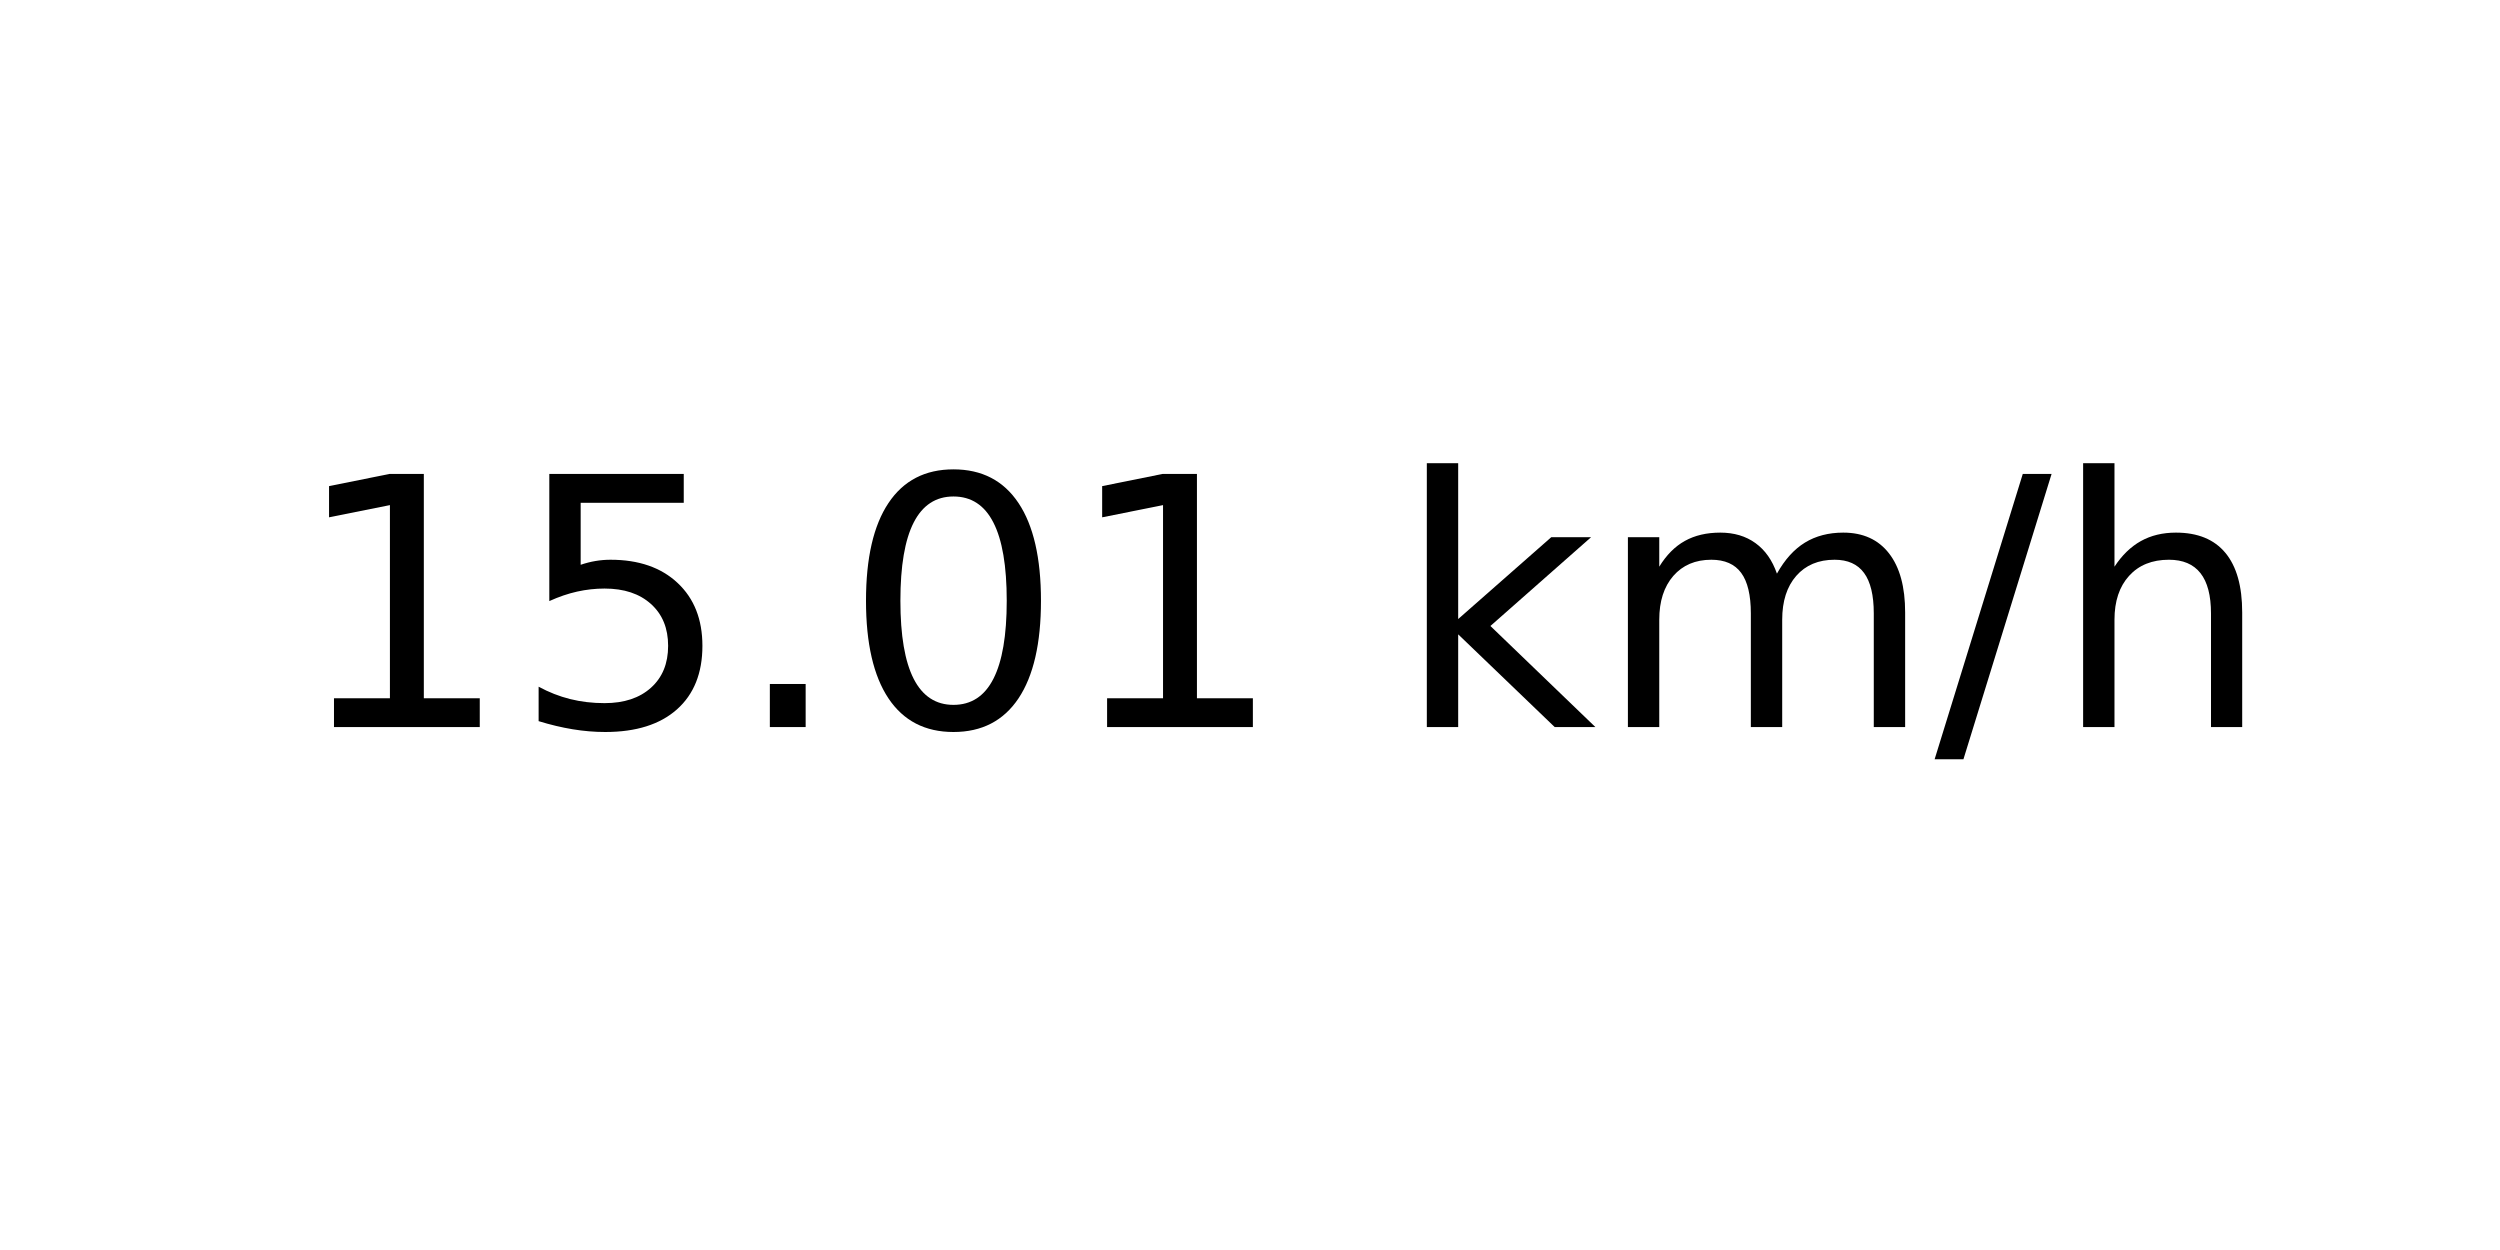
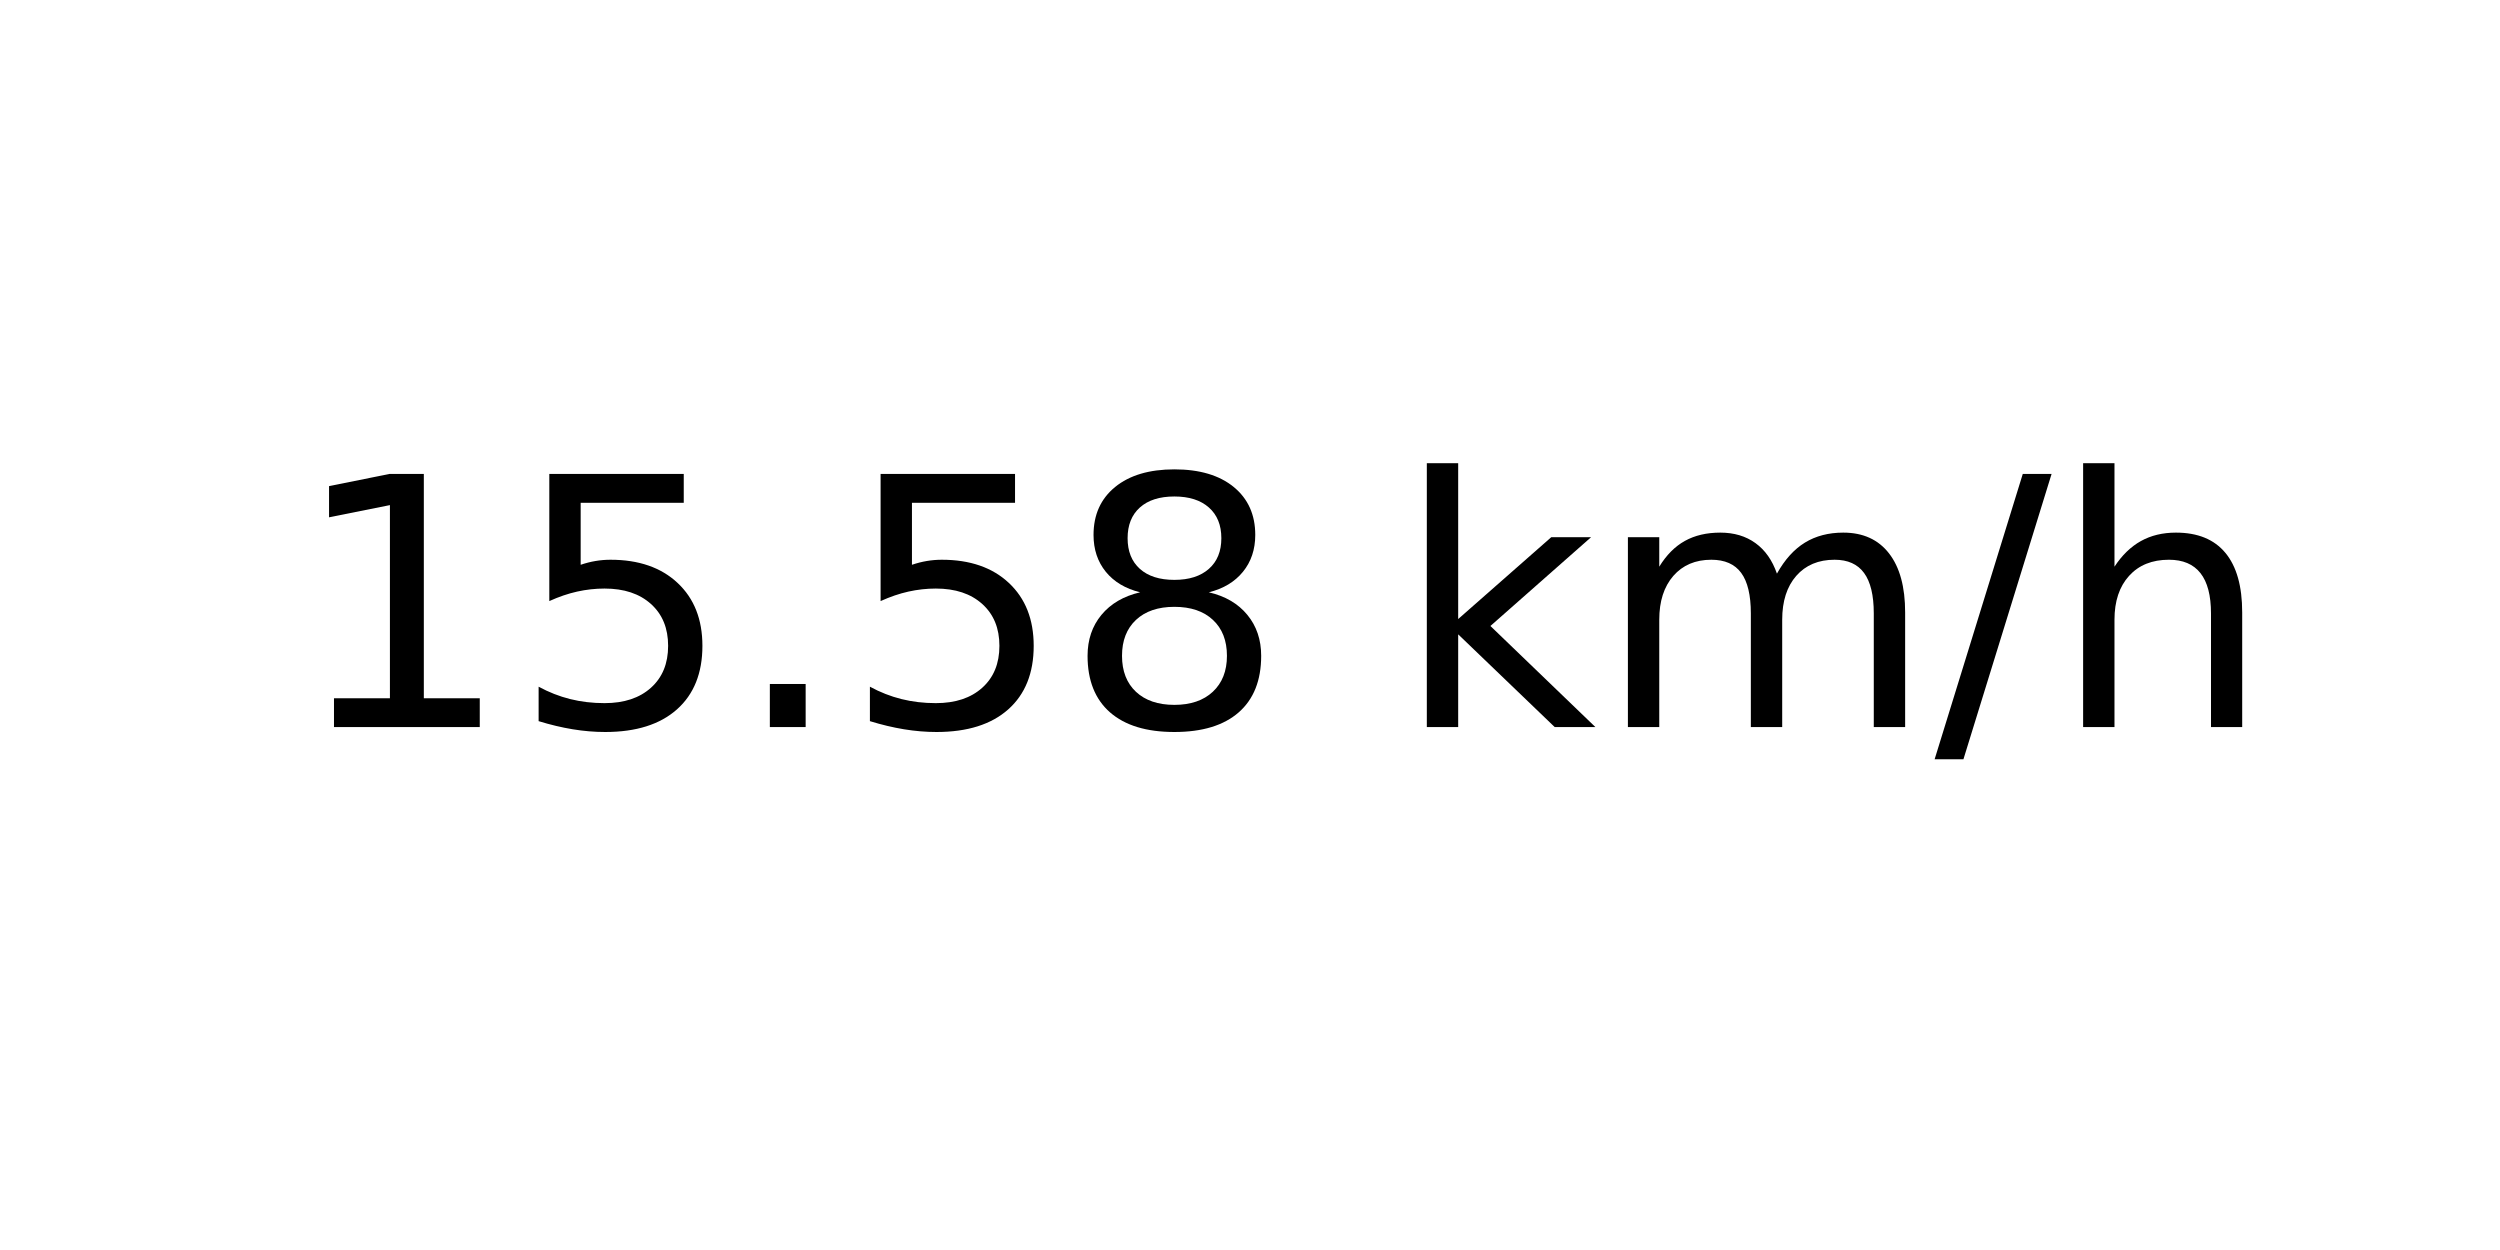
<svg xmlns="http://www.w3.org/2000/svg" xmlns:xlink="http://www.w3.org/1999/xlink" width="72pt" height="36pt" viewBox="0 0 72 36" version="1.1">
  <defs>
    <style type="text/css">*{stroke-linejoin: round; stroke-linecap: butt}</style>
  </defs>
  <g id="figure_1">
    <g id="axes_1">
      <g id="text_1">
        <g transform="translate(8.378125 20.93937) scale(0.1 -0.1)">
          <defs>
            <path id="DejaVuSans-31" d="M 794 531  L 1825 531  L 1825 4091  L 703 3866  L 703 4441  L 1819 4666  L 2450 4666  L 2450 531  L 3481 531  L 3481 0  L 794 0  L 794 531  z " transform="scale(0.015625)" />
            <path id="DejaVuSans-35" d="M 691 4666  L 3169 4666  L 3169 4134  L 1269 4134  L 1269 2991  Q 1406 3038 1543 3061  Q 1681 3084 1819 3084  Q 2600 3084 3056 2656  Q 3513 2228 3513 1497  Q 3513 744 3044 326  Q 2575 -91 1722 -91  Q 1428 -91 1123 -41  Q 819 9 494 109  L 494 744  Q 775 591 1075 516  Q 1375 441 1709 441  Q 2250 441 2565 725  Q 2881 1009 2881 1497  Q 2881 1984 2565 2268  Q 2250 2553 1709 2553  Q 1456 2553 1204 2497  Q 953 2441 691 2322  L 691 4666  z " transform="scale(0.015625)" />
            <path id="DejaVuSans-2e" d="M 684 794  L 1344 794  L 1344 0  L 684 0  L 684 794  z " transform="scale(0.015625)" />
-             <path id="DejaVuSans-30" d="M 2034 4250  Q 1547 4250 1301 3770  Q 1056 3291 1056 2328  Q 1056 1369 1301 889  Q 1547 409 2034 409  Q 2525 409 2770 889  Q 3016 1369 3016 2328  Q 3016 3291 2770 3770  Q 2525 4250 2034 4250  z M 2034 4750  Q 2819 4750 3233 4129  Q 3647 3509 3647 2328  Q 3647 1150 3233 529  Q 2819 -91 2034 -91  Q 1250 -91 836 529  Q 422 1150 422 2328  Q 422 3509 836 4129  Q 1250 4750 2034 4750  z " transform="scale(0.015625)" />
+             <path id="DejaVuSans-38" d="M 2034 2216  Q 1584 2216 1326 1975  Q 1069 1734 1069 1313  Q 1069 891 1326 650  Q 1584 409 2034 409  Q 2484 409 2743 651  Q 3003 894 3003 1313  Q 3003 1734 2745 1975  Q 2488 2216 2034 2216  z M 1403 2484  Q 997 2584 770 2862  Q 544 3141 544 3541  Q 544 4100 942 4425  Q 1341 4750 2034 4750  Q 2731 4750 3128 4425  Q 3525 4100 3525 3541  Q 3525 3141 3298 2862  Q 3072 2584 2669 2484  Q 3125 2378 3379 2068  Q 3634 1759 3634 1313  Q 3634 634 3220 271  Q 2806 -91 2034 -91  Q 1263 -91 848 271  Q 434 634 434 1313  Q 434 1759 690 2068  Q 947 2378 1403 2484  z M 1172 3481  Q 1172 3119 1398 2916  Q 1625 2713 2034 2713  Q 2441 2713 2670 2916  Q 2900 3119 2900 3481  Q 2900 3844 2670 4047  Q 2441 4250 2034 4250  Q 1625 4250 1398 4047  Q 1172 3844 1172 3481  z " transform="scale(0.015625)" />
            <path id="DejaVuSans-20" transform="scale(0.015625)" />
            <path id="DejaVuSans-6b" d="M 581 4863  L 1159 4863  L 1159 1991  L 2875 3500  L 3609 3500  L 1753 1863  L 3688 0  L 2938 0  L 1159 1709  L 1159 0  L 581 0  L 581 4863  z " transform="scale(0.015625)" />
            <path id="DejaVuSans-6d" d="M 3328 2828  Q 3544 3216 3844 3400  Q 4144 3584 4550 3584  Q 5097 3584 5394 3201  Q 5691 2819 5691 2113  L 5691 0  L 5113 0  L 5113 2094  Q 5113 2597 4934 2840  Q 4756 3084 4391 3084  Q 3944 3084 3684 2787  Q 3425 2491 3425 1978  L 3425 0  L 2847 0  L 2847 2094  Q 2847 2600 2669 2842  Q 2491 3084 2119 3084  Q 1678 3084 1418 2786  Q 1159 2488 1159 1978  L 1159 0  L 581 0  L 581 3500  L 1159 3500  L 1159 2956  Q 1356 3278 1631 3431  Q 1906 3584 2284 3584  Q 2666 3584 2933 3390  Q 3200 3197 3328 2828  z " transform="scale(0.015625)" />
            <path id="DejaVuSans-2f" d="M 1625 4666  L 2156 4666  L 531 -594  L 0 -594  L 1625 4666  z " transform="scale(0.015625)" />
            <path id="DejaVuSans-68" d="M 3513 2113  L 3513 0  L 2938 0  L 2938 2094  Q 2938 2591 2744 2837  Q 2550 3084 2163 3084  Q 1697 3084 1428 2787  Q 1159 2491 1159 1978  L 1159 0  L 581 0  L 581 4863  L 1159 4863  L 1159 2956  Q 1366 3272 1645 3428  Q 1925 3584 2291 3584  Q 2894 3584 3203 3211  Q 3513 2838 3513 2113  z " transform="scale(0.015625)" />
          </defs>
          <use xlink:href="#DejaVuSans-31" />
          <use xlink:href="#DejaVuSans-35" x="63.623" />
          <use xlink:href="#DejaVuSans-2e" x="127.246" />
-           <use xlink:href="#DejaVuSans-30" x="159.033" />
-           <use xlink:href="#DejaVuSans-31" x="222.656" />
+           <use xlink:href="#DejaVuSans-35" x="159.033" />
+           <use xlink:href="#DejaVuSans-38" x="222.656" />
          <use xlink:href="#DejaVuSans-20" x="286.279" />
          <use xlink:href="#DejaVuSans-6b" x="318.066" />
          <use xlink:href="#DejaVuSans-6d" x="375.977" />
          <use xlink:href="#DejaVuSans-2f" x="473.389" />
          <use xlink:href="#DejaVuSans-68" x="507.08" />
        </g>
      </g>
    </g>
  </g>
</svg>
